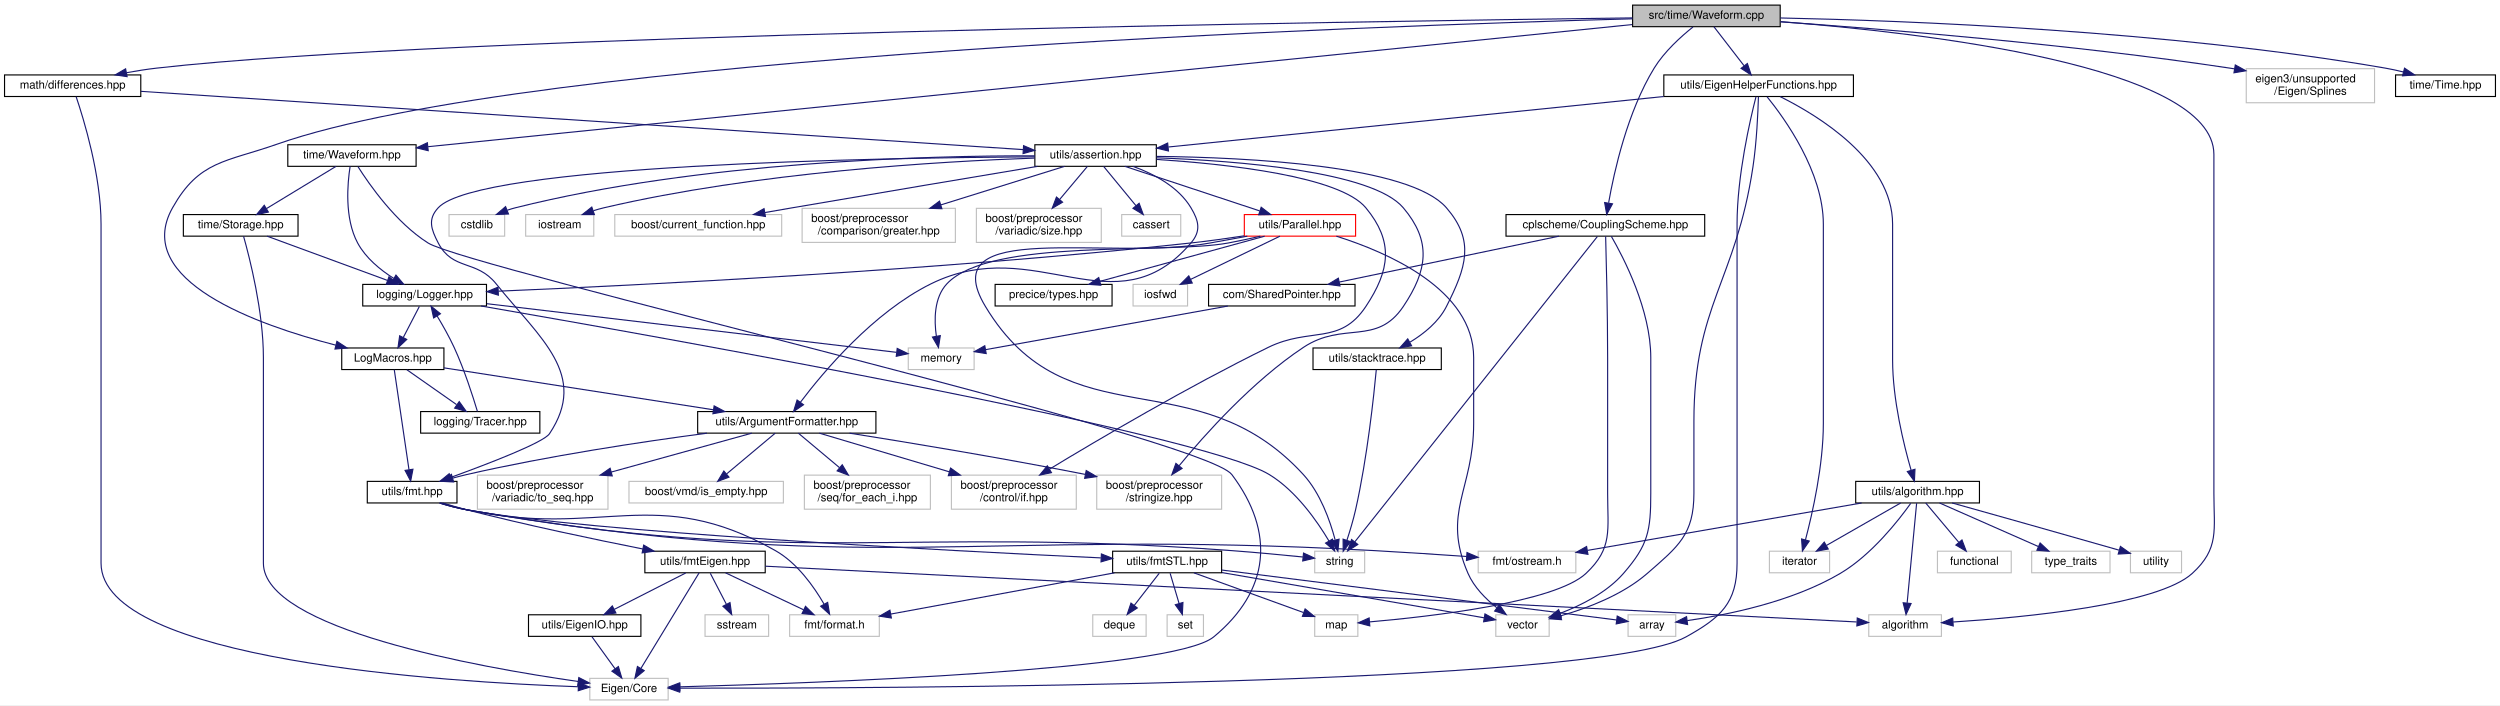
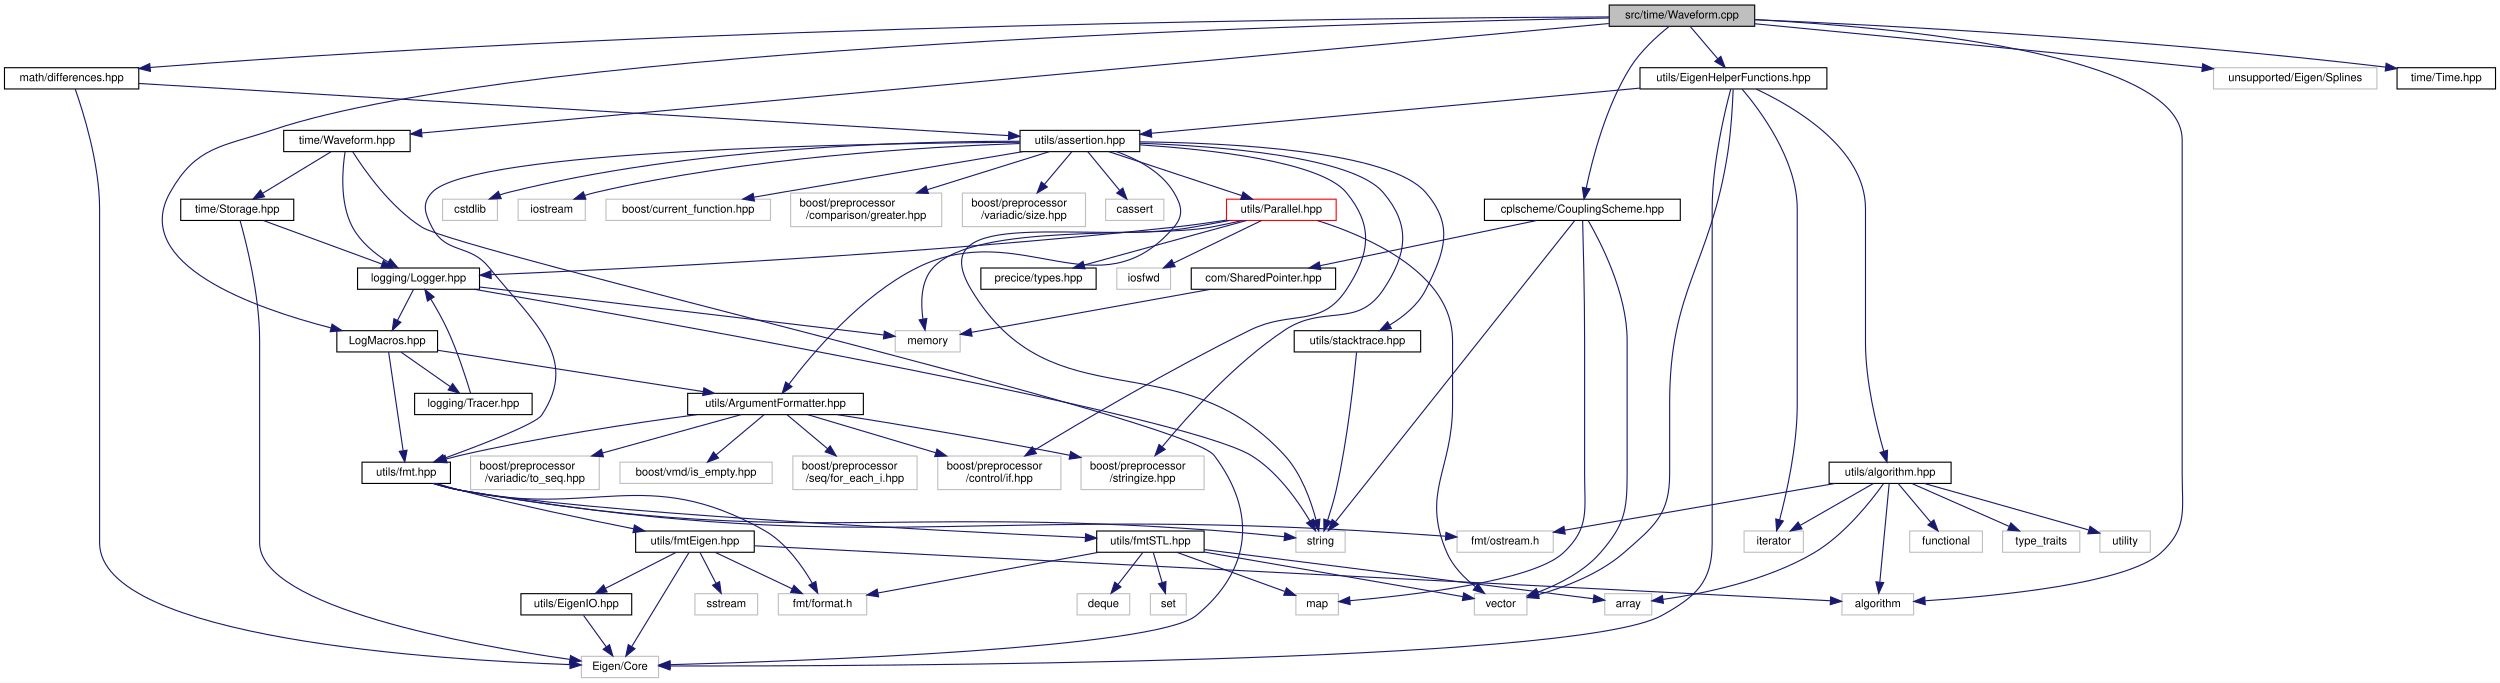
- <svg xmlns="http://www.w3.org/2000/svg" xmlns:xlink="http://www.w3.org/1999/xlink" width="2202pt" height="621pt" viewBox="0.00 0.00 2202.00 621.00">
-   <g id="graph0" class="graph" transform="scale(1 1) rotate(0) translate(4 617)">
-     <polygon fill="white" stroke="transparent" points="-4,4 -4,-617 2198,-617 2198,4 -4,4" />
+ <svg xmlns="http://www.w3.org/2000/svg" xmlns:xlink="http://www.w3.org/1999/xlink" width="2234pt" height="610pt" viewBox="0.00 0.00 2234.00 610.00">
+   <g id="graph0" class="graph" transform="scale(1 1) rotate(0) translate(4 606)">
+     <polygon fill="white" stroke="transparent" points="-4,4 -4,-606 2230,-606 2230,4 -4,4" />
    <g id="node1" class="node">
      <g id="a_node1">
        <a xlink:title=" ">
-           <polygon fill="#bfbfbf" stroke="black" points="1434,-593.5 1434,-612.5 1564,-612.5 1564,-593.5 1434,-593.5" />
-           <text text-anchor="middle" x="1499" y="-600.5" font-family="Helvetica,sans-Serif" font-size="10.00">src/time/Waveform.cpp</text>
+           <polygon fill="#bfbfbf" stroke="black" points="1434,-582.5 1434,-601.5 1564,-601.5 1564,-582.5 1434,-582.5" />
+           <text text-anchor="middle" x="1499" y="-589.5" font-family="Helvetica,sans-Serif" font-size="10.00">src/time/Waveform.cpp</text>
        </a>
      </g>
    </g>
    <g id="node2" class="node">
      <g id="a_node2">
        <a xlink:href="Waveform_8hpp.html" target="_top" xlink:title=" ">
          <polygon fill="white" stroke="black" points="249.5,-470.5 249.5,-489.5 362.5,-489.5 362.5,-470.5 249.5,-470.5" />
          <text text-anchor="middle" x="306" y="-477.5" font-family="Helvetica,sans-Serif" font-size="10.00">time/Waveform.hpp</text>
        </a>
      </g>
    </g>
    <g id="edge1" class="edge">
-       <path fill="none" stroke="midnightblue" d="M1433.59,-595.37C1225.94,-574.31 583.07,-509.1 373.09,-487.81" />
-       <polygon fill="midnightblue" stroke="midnightblue" points="373.14,-484.29 362.84,-486.76 372.43,-491.26 373.14,-484.29" />
+       <path fill="none" stroke="midnightblue" d="M1433.59,-584.97C1225.94,-565.82 583.07,-506.55 373.09,-487.19" />
+       <polygon fill="midnightblue" stroke="midnightblue" points="373.11,-483.67 362.84,-486.24 372.47,-490.64 373.11,-483.67" />
    </g>
    <g id="node7" class="node">
      <g id="a_node7">
        <a xlink:href="LogMacros_8hpp.html" target="_top" xlink:title=" ">
          <polygon fill="white" stroke="black" points="297,-291.5 297,-310.5 387,-310.5 387,-291.5 297,-291.5" />
          <text text-anchor="middle" x="342" y="-298.5" font-family="Helvetica,sans-Serif" font-size="10.00">LogMacros.hpp</text>
        </a>
      </g>
    </g>
    <g id="edge45" class="edge">
-       <path fill="none" stroke="midnightblue" d="M1433.95,-600.44C1208.75,-594.38 463.98,-568.71 240,-490 194.84,-474.13 171.45,-475.73 148,-434 112,-369.94 223.05,-330.62 291.79,-312.98" />
+       <path fill="none" stroke="midnightblue" d="M1433.62,-589.91C1208.17,-585.51 464.76,-565.49 240,-490 194.62,-474.76 171.45,-475.73 148,-434 112,-369.94 223.05,-330.62 291.79,-312.98" />
      <polygon fill="midnightblue" stroke="midnightblue" points="292.75,-316.35 301.61,-310.53 291.06,-309.56 292.75,-316.35" />
    </g>
    <g id="node12" class="node">
      <g id="a_node12">
        <a xlink:title=" ">
          <polygon fill="white" stroke="#bfbfbf" points="1642,-56.5 1642,-75.5 1706,-75.5 1706,-56.5 1642,-56.5" />
          <text text-anchor="middle" x="1674" y="-63.5" font-family="Helvetica,sans-Serif" font-size="10.00">algorithm</text>
        </a>
      </g>
    </g>
    <g id="edge37" class="edge">
-       <path fill="none" stroke="midnightblue" d="M1564.48,-597.91C1688.63,-588.34 1946,-559.09 1946,-481 1946,-481 1946,-481 1946,-182.5 1946,-150.05 1950.93,-133.92 1927,-112 1896.86,-84.38 1780.18,-73.24 1716.33,-69.14" />
+       <path fill="none" stroke="midnightblue" d="M1564.48,-588.44C1688.63,-581.78 1946,-558.62 1946,-481 1946,-481 1946,-481 1946,-182.5 1946,-150.05 1950.93,-133.92 1927,-112 1896.86,-84.38 1780.18,-73.24 1716.33,-69.14" />
      <polygon fill="midnightblue" stroke="midnightblue" points="1716.38,-65.64 1706.19,-68.52 1715.95,-72.63 1716.38,-65.64" />
    </g>
    <g id="node29" class="node">
      <g id="a_node29">
        <a xlink:title=" ">
-           <polygon fill="white" stroke="#bfbfbf" points="1974.5,-526.5 1974.5,-556.5 2087.5,-556.5 2087.5,-526.5 1974.5,-526.5" />
-           <text text-anchor="start" x="1982.5" y="-544.5" font-family="Helvetica,sans-Serif" font-size="10.00">eigen3/unsupported</text>
-           <text text-anchor="middle" x="2031" y="-533.5" font-family="Helvetica,sans-Serif" font-size="10.00">/Eigen/Splines</text>
+           <polygon fill="white" stroke="#bfbfbf" points="1974,-526.5 1974,-545.5 2120,-545.5 2120,-526.5 1974,-526.5" />
+           <text text-anchor="middle" x="2047" y="-533.5" font-family="Helvetica,sans-Serif" font-size="10.00">unsupported/Eigen/Splines</text>
        </a>
      </g>
    </g>
    <g id="edge38" class="edge">
-       <path fill="none" stroke="midnightblue" d="M1564.16,-597.79C1653.69,-591.51 1819.65,-578.12 1960,-557 1961.29,-556.81 1962.6,-556.6 1963.92,-556.39" />
-       <polygon fill="midnightblue" stroke="midnightblue" points="1964.85,-559.78 1974.13,-554.66 1963.68,-552.88 1964.85,-559.78" />
+       <path fill="none" stroke="midnightblue" d="M1564.28,-584.75C1653.62,-576.16 1818.98,-560.18 1960,-546 1961.27,-545.87 1962.56,-545.74 1963.85,-545.61" />
+       <polygon fill="midnightblue" stroke="midnightblue" points="1964.31,-549.08 1973.9,-544.59 1963.6,-542.12 1964.31,-549.08" />
    </g>
    <g id="node30" class="node">
      <g id="a_node30">
        <a xlink:href="CouplingScheme_8hpp.html" target="_top" xlink:title=" ">
          <polygon fill="white" stroke="black" points="1322.5,-409 1322.5,-428 1497.5,-428 1497.5,-409 1322.5,-409" />
          <text text-anchor="middle" x="1410" y="-416" font-family="Helvetica,sans-Serif" font-size="10.00">cplscheme/CouplingScheme.hpp</text>
        </a>
      </g>
    </g>
    <g id="edge39" class="edge">
-       <path fill="none" stroke="midnightblue" d="M1487.19,-593.25C1476.81,-584.97 1461.99,-571.67 1453,-557 1429.45,-518.56 1417.74,-466.08 1412.88,-438.4" />
-       <polygon fill="midnightblue" stroke="midnightblue" points="1416.27,-437.46 1411.2,-428.16 1409.37,-438.59 1416.27,-437.46" />
+       <path fill="none" stroke="midnightblue" d="M1487.28,-582.19C1476.95,-573.89 1462.17,-560.56 1453,-546 1431.03,-511.12 1418.84,-463.71 1413.44,-437.97" />
+       <polygon fill="midnightblue" stroke="midnightblue" points="1416.86,-437.21 1411.48,-428.08 1409.99,-438.57 1416.86,-437.21" />
    </g>
    <g id="node32" class="node">
      <g id="a_node32">
        <a xlink:href="differences_8hpp.html" target="_top" xlink:title=" ">
-           <polygon fill="white" stroke="black" points="0,-532 0,-551 120,-551 120,-532 0,-532" />
-           <text text-anchor="middle" x="60" y="-539" font-family="Helvetica,sans-Serif" font-size="10.00">math/differences.hpp</text>
+           <polygon fill="white" stroke="black" points="0,-526.5 0,-545.5 120,-545.5 120,-526.5 0,-526.5" />
+           <text text-anchor="middle" x="60" y="-533.5" font-family="Helvetica,sans-Serif" font-size="10.00">math/differences.hpp</text>
        </a>
      </g>
    </g>
    <g id="edge46" class="edge">
-       <path fill="none" stroke="midnightblue" d="M1433.87,-601.24C1198.22,-598.27 390.5,-586.17 134,-557 125.4,-556.02 116.3,-554.58 107.54,-552.98" />
-       <polygon fill="midnightblue" stroke="midnightblue" points="107.94,-549.5 97.46,-551.05 106.63,-556.37 107.94,-549.5" />
+       <path fill="none" stroke="midnightblue" d="M1433.88,-590.89C1237.37,-590.11 633.11,-584.5 134,-546 132.73,-545.9 131.45,-545.8 130.16,-545.69" />
+       <polygon fill="midnightblue" stroke="midnightblue" points="130.41,-542.2 120.13,-544.76 129.77,-549.17 130.41,-542.2" />
    </g>
    <g id="node44" class="node">
      <g id="a_node44">
        <a xlink:href="Time_8hpp.html" target="_top" xlink:title=" ">
-           <polygon fill="white" stroke="black" points="2106,-532 2106,-551 2194,-551 2194,-532 2106,-532" />
-           <text text-anchor="middle" x="2150" y="-539" font-family="Helvetica,sans-Serif" font-size="10.00">time/Time.hpp</text>
+           <polygon fill="white" stroke="black" points="2138,-526.5 2138,-545.5 2226,-545.5 2226,-526.5 2138,-526.5" />
+           <text text-anchor="middle" x="2182" y="-533.5" font-family="Helvetica,sans-Serif" font-size="10.00">time/Time.hpp</text>
        </a>
      </g>
    </g>
    <g id="edge68" class="edge">
-       <path fill="none" stroke="midnightblue" d="M1564.1,-601.18C1674.5,-598.88 1905.15,-590.15 2097,-557 2102.16,-556.11 2107.53,-554.93 2112.8,-553.64" />
-       <polygon fill="midnightblue" stroke="midnightblue" points="2113.93,-556.96 2122.72,-551.04 2112.16,-550.19 2113.93,-556.96" />
+       <path fill="none" stroke="midnightblue" d="M1564.04,-588.43C1676.77,-583.53 1915.89,-571.12 2127.73,-546.04" />
+       <polygon fill="midnightblue" stroke="midnightblue" points="2128.29,-549.5 2137.8,-544.83 2127.46,-542.55 2128.29,-549.5" />
    </g>
    <g id="node45" class="node">
      <g id="a_node45">
        <a xlink:href="EigenHelperFunctions_8hpp.html" target="_top" xlink:title=" ">
-           <polygon fill="white" stroke="black" points="1461.5,-532 1461.5,-551 1628.5,-551 1628.5,-532 1461.5,-532" />
-           <text text-anchor="middle" x="1545" y="-539" font-family="Helvetica,sans-Serif" font-size="10.00">utils/EigenHelperFunctions.hpp</text>
+           <polygon fill="white" stroke="black" points="1461.5,-526.5 1461.5,-545.5 1628.5,-545.5 1628.5,-526.5 1461.5,-526.5" />
+           <text text-anchor="middle" x="1545" y="-533.5" font-family="Helvetica,sans-Serif" font-size="10.00">utils/EigenHelperFunctions.hpp</text>
        </a>
      </g>
    </g>
    <g id="edge69" class="edge">
-       <path fill="none" stroke="midnightblue" d="M1505.59,-593.48C1512.49,-584.55 1523.5,-570.31 1532.13,-559.14" />
-       <polygon fill="midnightblue" stroke="midnightblue" points="1535.07,-561.06 1538.42,-551.01 1529.54,-556.78 1535.07,-561.06" />
+       <path fill="none" stroke="midnightblue" d="M1506.6,-582.08C1513.23,-574.3 1523.02,-562.8 1531.06,-553.37" />
+       <polygon fill="midnightblue" stroke="midnightblue" points="1533.73,-555.63 1537.55,-545.75 1528.4,-551.09 1533.73,-555.63" />
    </g>
    <g id="node3" class="node">
      <g id="a_node3">
        <a xlink:title=" ">
          <polygon fill="white" stroke="#bfbfbf" points="515.5,-0.5 515.5,-19.5 584.5,-19.5 584.5,-0.5 515.5,-0.5" />
          <text text-anchor="middle" x="550" y="-7.5" font-family="Helvetica,sans-Serif" font-size="10.00">Eigen/Core</text>
        </a>
      </g>
    </g>
    <g id="edge2" class="edge">
      <path fill="none" stroke="midnightblue" d="M311.27,-470.26C321.29,-454.43 344.61,-420.97 373,-403 407.59,-381.1 1056.39,-231.71 1081,-199 1119.45,-147.9 1114.33,-96.7 1065,-56 1029.13,-26.41 713.82,-15.24 595.02,-12.05" />
      <polygon fill="midnightblue" stroke="midnightblue" points="594.9,-8.55 584.81,-11.79 594.72,-15.55 594.9,-8.55" />
    </g>
    <g id="node4" class="node">
      <g id="a_node4">
        <a xlink:href="Logger_8hpp.html" target="_top" xlink:title=" ">
          <polygon fill="white" stroke="black" points="315.5,-347.5 315.5,-366.5 424.5,-366.5 424.5,-347.5 315.5,-347.5" />
          <text text-anchor="middle" x="370" y="-354.5" font-family="Helvetica,sans-Serif" font-size="10.00">logging/Logger.hpp</text>
        </a>
      </g>
    </g>
    <g id="edge3" class="edge">
      <path fill="none" stroke="midnightblue" d="M304.38,-470.4C302.06,-455.62 299.25,-424.91 311,-403 318.09,-389.79 330.92,-379.3 342.81,-371.77" />
      <polygon fill="midnightblue" stroke="midnightblue" points="344.76,-374.69 351.61,-366.61 341.21,-368.65 344.76,-374.69" />
    </g>
    <g id="node28" class="node">
      <g id="a_node28">
        <a xlink:href="Storage_8hpp.html" target="_top" xlink:title=" ">
          <polygon fill="white" stroke="black" points="157.5,-409 157.5,-428 258.5,-428 258.5,-409 157.5,-409" />
          <text text-anchor="middle" x="208" y="-416" font-family="Helvetica,sans-Serif" font-size="10.00">time/Storage.hpp</text>
        </a>
      </g>
    </g>
    <g id="edge34" class="edge">
      <path fill="none" stroke="midnightblue" d="M291.96,-470.48C275.95,-460.75 249.55,-444.73 230.63,-433.24" />
      <polygon fill="midnightblue" stroke="midnightblue" points="232.38,-430.21 222.01,-428.01 228.75,-436.19 232.38,-430.21" />
    </g>
    <g id="node5" class="node">
      <g id="a_node5">
        <a xlink:title=" ">
          <polygon fill="white" stroke="#bfbfbf" points="796,-291.5 796,-310.5 854,-310.5 854,-291.5 796,-291.5" />
          <text text-anchor="middle" x="825" y="-298.5" font-family="Helvetica,sans-Serif" font-size="10.00">memory</text>
        </a>
      </g>
    </g>
    <g id="edge4" class="edge">
      <path fill="none" stroke="midnightblue" d="M424.88,-349.49C517.85,-338.45 704.12,-316.35 785.47,-306.69" />
      <polygon fill="midnightblue" stroke="midnightblue" points="786.26,-310.12 795.77,-305.47 785.43,-303.17 786.26,-310.12" />
    </g>
    <g id="node6" class="node">
      <g id="a_node6">
        <a xlink:title=" ">
          <polygon fill="white" stroke="#bfbfbf" points="1154,-112.5 1154,-131.5 1198,-131.5 1198,-112.5 1154,-112.5" />
          <text text-anchor="middle" x="1176" y="-119.5" font-family="Helvetica,sans-Serif" font-size="10.00">string</text>
        </a>
      </g>
    </g>
    <g id="edge5" class="edge">
      <path fill="none" stroke="midnightblue" d="M419.73,-347.49C576.55,-320.37 1053.83,-235.66 1114,-199 1137.56,-184.65 1156.13,-158.02 1166.59,-140.41" />
      <polygon fill="midnightblue" stroke="midnightblue" points="1169.65,-142.11 1171.55,-131.69 1163.56,-138.65 1169.65,-142.11" />
    </g>
    <g id="edge6" class="edge">
      <path fill="none" stroke="midnightblue" d="M365.38,-347.08C361.54,-339.69 355.98,-328.95 351.24,-319.81" />
      <polygon fill="midnightblue" stroke="midnightblue" points="354.25,-318.02 346.54,-310.75 348.03,-321.24 354.25,-318.02" />
    </g>
    <g id="node8" class="node">
      <g id="a_node8">
        <a xlink:href="fmt_8hpp.html" target="_top" xlink:title=" ">
          <polygon fill="white" stroke="black" points="319.5,-174 319.5,-193 398.5,-193 398.5,-174 319.5,-174" />
          <text text-anchor="middle" x="359" y="-181" font-family="Helvetica,sans-Serif" font-size="10.00">utils/fmt.hpp</text>
        </a>
      </g>
    </g>
    <g id="edge7" class="edge">
      <path fill="none" stroke="midnightblue" d="M343.28,-291.32C346.01,-272.76 352.47,-228.84 356.21,-203.47" />
      <polygon fill="midnightblue" stroke="midnightblue" points="359.71,-203.69 357.71,-193.28 352.79,-202.67 359.71,-203.69" />
    </g>
    <g id="node21" class="node">
      <g id="a_node21">
        <a xlink:href="ArgumentFormatter_8hpp.html" target="_top" xlink:title=" ">
          <polygon fill="white" stroke="black" points="610.5,-235.5 610.5,-254.5 767.5,-254.5 767.5,-235.5 610.5,-235.5" />
          <text text-anchor="middle" x="689" y="-242.5" font-family="Helvetica,sans-Serif" font-size="10.00">utils/ArgumentFormatter.hpp</text>
        </a>
      </g>
    </g>
    <g id="edge25" class="edge">
      <path fill="none" stroke="midnightblue" d="M387.01,-293C447.48,-283.58 555.34,-266.8 624.45,-256.04" />
      <polygon fill="midnightblue" stroke="midnightblue" points="625.02,-259.5 634.36,-254.5 623.94,-252.58 625.02,-259.5" />
    </g>
    <g id="node27" class="node">
      <g id="a_node27">
        <a xlink:href="Tracer_8hpp.html" target="_top" xlink:title=" ">
          <polygon fill="white" stroke="black" points="366.5,-235.5 366.5,-254.5 471.5,-254.5 471.5,-235.5 366.5,-235.5" />
          <text text-anchor="middle" x="419" y="-242.5" font-family="Helvetica,sans-Serif" font-size="10.00">logging/Tracer.hpp</text>
        </a>
      </g>
    </g>
    <g id="edge32" class="edge">
      <path fill="none" stroke="midnightblue" d="M354.37,-291.32C366.16,-283.06 384.13,-270.45 398.14,-260.63" />
      <polygon fill="midnightblue" stroke="midnightblue" points="400.48,-263.26 406.66,-254.65 396.46,-257.53 400.48,-263.26" />
    </g>
    <g id="edge8" class="edge">
      <path fill="none" stroke="midnightblue" d="M383.15,-173.97C390.69,-171.64 399.11,-169.38 407,-168 702.49,-116.25 781.84,-154.15 1081,-132 1101.85,-130.46 1125.24,-128.25 1143.59,-126.4" />
      <polygon fill="midnightblue" stroke="midnightblue" points="1144.16,-129.86 1153.76,-125.37 1143.45,-122.9 1144.16,-129.86" />
    </g>
    <g id="node9" class="node">
      <g id="a_node9">
        <a xlink:title=" ">
          <polygon fill="white" stroke="#bfbfbf" points="691.5,-56.5 691.5,-75.5 770.5,-75.5 770.5,-56.5 691.5,-56.5" />
          <text text-anchor="middle" x="731" y="-63.5" font-family="Helvetica,sans-Serif" font-size="10.00">fmt/format.h</text>
        </a>
      </g>
    </g>
    <g id="edge9" class="edge">
      <path fill="none" stroke="midnightblue" d="M384.46,-173.97C391.68,-171.78 399.6,-169.6 407,-168 526.2,-142.28 572.8,-191.94 679,-132 698.2,-121.16 712.99,-100.15 721.8,-84.95" />
      <polygon fill="midnightblue" stroke="midnightblue" points="724.99,-86.41 726.71,-75.96 718.85,-83.05 724.99,-86.41" />
    </g>
    <g id="node10" class="node">
      <g id="a_node10">
        <a xlink:title=" ">
          <polygon fill="white" stroke="#bfbfbf" points="1298,-112.5 1298,-131.5 1384,-131.5 1384,-112.5 1298,-112.5" />
          <text text-anchor="middle" x="1341" y="-119.5" font-family="Helvetica,sans-Serif" font-size="10.00">fmt/ostream.h</text>
        </a>
      </g>
    </g>
    <g id="edge10" class="edge">
      <path fill="none" stroke="midnightblue" d="M383.14,-173.93C390.69,-171.6 399.11,-169.35 407,-168 757.83,-108.08 851.64,-151.93 1207,-132 1233.58,-130.51 1263.11,-128.56 1287.67,-126.85" />
      <polygon fill="midnightblue" stroke="midnightblue" points="1288.13,-130.33 1297.87,-126.14 1287.65,-123.35 1288.13,-130.33" />
    </g>
    <g id="node11" class="node">
      <g id="a_node11">
        <a xlink:href="fmtEigen_8hpp.html" target="_top" xlink:title=" ">
          <polygon fill="white" stroke="black" points="564,-112.5 564,-131.5 670,-131.5 670,-112.5 564,-112.5" />
          <text text-anchor="middle" x="617" y="-119.5" font-family="Helvetica,sans-Serif" font-size="10.00">utils/fmtEigen.hpp</text>
        </a>
      </g>
    </g>
    <g id="edge11" class="edge">
      <path fill="none" stroke="midnightblue" d="M385.8,-173.98C392.68,-171.91 400.09,-169.78 407,-168 459.31,-154.52 519.68,-141.88 562.22,-133.45" />
      <polygon fill="midnightblue" stroke="midnightblue" points="562.96,-136.88 572.1,-131.51 561.61,-130.01 562.96,-136.88" />
    </g>
    <g id="node15" class="node">
      <g id="a_node15">
        <a xlink:href="fmtSTL_8hpp.html" target="_top" xlink:title=" ">
          <polygon fill="white" stroke="black" points="976,-112.5 976,-131.5 1072,-131.5 1072,-112.5 976,-112.5" />
          <text text-anchor="middle" x="1024" y="-119.5" font-family="Helvetica,sans-Serif" font-size="10.00">utils/fmtSTL.hpp</text>
        </a>
      </g>
    </g>
    <g id="edge18" class="edge">
      <path fill="none" stroke="midnightblue" d="M383.66,-173.92C391.08,-171.64 399.3,-169.43 407,-168 513.16,-148.34 833.14,-131.81 965.61,-125.61" />
      <polygon fill="midnightblue" stroke="midnightblue" points="966.12,-129.09 975.95,-125.13 965.79,-122.1 966.12,-129.09" />
    </g>
    <g id="edge12" class="edge">
      <path fill="none" stroke="midnightblue" d="M611.74,-112.37C600.73,-94.3 575.08,-52.18 560.54,-28.31" />
      <polygon fill="midnightblue" stroke="midnightblue" points="563.42,-26.31 555.23,-19.59 557.45,-29.95 563.42,-26.31" />
    </g>
    <g id="edge14" class="edge">
      <path fill="none" stroke="midnightblue" d="M635.06,-112.44C653.57,-103.68 682.58,-89.94 703.86,-79.86" />
      <polygon fill="midnightblue" stroke="midnightblue" points="705.48,-82.96 713.02,-75.52 702.49,-76.63 705.48,-82.96" />
    </g>
    <g id="edge13" class="edge">
      <path fill="none" stroke="midnightblue" d="M670.14,-118.29C854.48,-108.87 1464.24,-77.72 1631.33,-69.18" />
      <polygon fill="midnightblue" stroke="midnightblue" points="1631.88,-72.66 1641.69,-68.65 1631.53,-65.67 1631.88,-72.66" />
    </g>
    <g id="node13" class="node">
      <g id="a_node13">
        <a xlink:title=" ">
          <polygon fill="white" stroke="#bfbfbf" points="617,-56.5 617,-75.5 673,-75.5 673,-56.5 617,-56.5" />
          <text text-anchor="middle" x="645" y="-63.5" font-family="Helvetica,sans-Serif" font-size="10.00">sstream</text>
        </a>
      </g>
    </g>
    <g id="edge15" class="edge">
      <path fill="none" stroke="midnightblue" d="M621.62,-112.08C625.46,-104.69 631.02,-93.95 635.76,-84.81" />
      <polygon fill="midnightblue" stroke="midnightblue" points="638.97,-86.24 640.46,-75.75 632.75,-83.02 638.97,-86.24" />
    </g>
    <g id="node14" class="node">
      <g id="a_node14">
        <a xlink:href="EigenIO_8hpp.html" target="_top" xlink:title=" ">
          <polygon fill="white" stroke="black" points="461.5,-56.5 461.5,-75.5 560.5,-75.5 560.5,-56.5 461.5,-56.5" />
          <text text-anchor="middle" x="511" y="-63.5" font-family="Helvetica,sans-Serif" font-size="10.00">utils/EigenIO.hpp</text>
        </a>
      </g>
    </g>
    <g id="edge16" class="edge">
      <path fill="none" stroke="midnightblue" d="M599.97,-112.32C582.97,-103.66 556.62,-90.24 537.01,-80.25" />
      <polygon fill="midnightblue" stroke="midnightblue" points="538.49,-77.08 527.99,-75.65 535.31,-83.31 538.49,-77.08" />
    </g>
    <g id="edge17" class="edge">
      <path fill="none" stroke="midnightblue" d="M517.44,-56.08C522.95,-48.46 531.03,-37.26 537.76,-27.94" />
      <polygon fill="midnightblue" stroke="midnightblue" points="540.66,-29.91 543.68,-19.75 534.99,-25.81 540.66,-29.91" />
    </g>
    <g id="edge21" class="edge">
      <path fill="none" stroke="midnightblue" d="M977.57,-112.44C923.8,-102.53 835.56,-86.27 780.51,-76.12" />
      <polygon fill="midnightblue" stroke="midnightblue" points="781.1,-72.67 770.63,-74.3 779.83,-79.56 781.1,-72.67" />
    </g>
    <g id="node16" class="node">
      <g id="a_node16">
        <a xlink:title=" ">
          <polygon fill="white" stroke="#bfbfbf" points="1430,-56.5 1430,-75.5 1472,-75.5 1472,-56.5 1430,-56.5" />
          <text text-anchor="middle" x="1451" y="-63.5" font-family="Helvetica,sans-Serif" font-size="10.00">array</text>
        </a>
      </g>
    </g>
    <g id="edge19" class="edge">
      <path fill="none" stroke="midnightblue" d="M1072.15,-114.91C1160.5,-103.74 1346.19,-80.25 1419.89,-70.93" />
      <polygon fill="midnightblue" stroke="midnightblue" points="1420.45,-74.39 1429.93,-69.66 1419.57,-67.45 1420.45,-74.39" />
    </g>
    <g id="node17" class="node">
      <g id="a_node17">
        <a xlink:title=" ">
          <polygon fill="white" stroke="#bfbfbf" points="958.5,-56.5 958.5,-75.5 1005.5,-75.5 1005.5,-56.5 958.5,-56.5" />
          <text text-anchor="middle" x="982" y="-63.5" font-family="Helvetica,sans-Serif" font-size="10.00">deque</text>
        </a>
      </g>
    </g>
    <g id="edge20" class="edge">
      <path fill="none" stroke="midnightblue" d="M1017.06,-112.08C1011.07,-104.38 1002.25,-93.03 994.95,-83.65" />
      <polygon fill="midnightblue" stroke="midnightblue" points="997.71,-81.5 988.81,-75.75 992.18,-85.79 997.71,-81.5" />
    </g>
    <g id="node18" class="node">
      <g id="a_node18">
        <a xlink:title=" ">
          <polygon fill="white" stroke="#bfbfbf" points="1154,-56.5 1154,-75.5 1192,-75.5 1192,-56.5 1154,-56.5" />
          <text text-anchor="middle" x="1173" y="-63.5" font-family="Helvetica,sans-Serif" font-size="10.00">map</text>
        </a>
      </g>
    </g>
    <g id="edge22" class="edge">
      <path fill="none" stroke="midnightblue" d="M1047.61,-112.44C1073.77,-102.96 1115.98,-87.67 1144.1,-77.47" />
      <polygon fill="midnightblue" stroke="midnightblue" points="1145.56,-80.67 1153.77,-73.97 1143.17,-74.09 1145.56,-80.67" />
    </g>
    <g id="node19" class="node">
      <g id="a_node19">
        <a xlink:title=" ">
          <polygon fill="white" stroke="#bfbfbf" points="1024,-56.5 1024,-75.5 1056,-75.5 1056,-56.5 1024,-56.5" />
          <text text-anchor="middle" x="1040" y="-63.5" font-family="Helvetica,sans-Serif" font-size="10.00">set</text>
        </a>
      </g>
    </g>
    <g id="edge23" class="edge">
      <path fill="none" stroke="midnightblue" d="M1026.64,-112.08C1028.79,-104.85 1031.88,-94.41 1034.55,-85.4" />
      <polygon fill="midnightblue" stroke="midnightblue" points="1037.92,-86.33 1037.41,-75.75 1031.21,-84.34 1037.92,-86.33" />
    </g>
    <g id="node20" class="node">
      <g id="a_node20">
        <a xlink:title=" ">
          <polygon fill="white" stroke="#bfbfbf" points="1313.5,-56.5 1313.5,-75.5 1360.5,-75.5 1360.5,-56.5 1313.5,-56.5" />
          <text text-anchor="middle" x="1337" y="-63.5" font-family="Helvetica,sans-Serif" font-size="10.00">vector</text>
        </a>
      </g>
    </g>
    <g id="edge24" class="edge">
      <path fill="none" stroke="midnightblue" d="M1072.22,-112.68C1136.18,-101.65 1247.46,-82.45 1303.18,-72.84" />
      <polygon fill="midnightblue" stroke="midnightblue" points="1303.97,-76.25 1313.23,-71.1 1302.78,-69.35 1303.97,-76.25" />
    </g>
    <g id="edge31" class="edge">
      <path fill="none" stroke="midnightblue" d="M618.67,-235.46C561.31,-227.86 478.39,-215.4 407,-199 403.06,-198.09 398.96,-197.04 394.9,-195.92" />
      <polygon fill="midnightblue" stroke="midnightblue" points="395.56,-192.47 384.99,-193.05 393.62,-199.19 395.56,-192.47" />
    </g>
    <g id="node22" class="node">
      <g id="a_node22">
        <a xlink:title=" ">
          <polygon fill="white" stroke="#bfbfbf" points="834,-168.5 834,-198.5 944,-198.5 944,-168.5 834,-168.5" />
          <text text-anchor="start" x="842" y="-186.5" font-family="Helvetica,sans-Serif" font-size="10.00">boost/preprocessor</text>
          <text text-anchor="middle" x="889" y="-175.5" font-family="Helvetica,sans-Serif" font-size="10.00">/control/if.hpp</text>
        </a>
      </g>
    </g>
    <g id="edge26" class="edge">
      <path fill="none" stroke="midnightblue" d="M717.66,-235.48C747.4,-226.63 794.72,-212.55 832.1,-201.43" />
      <polygon fill="midnightblue" stroke="midnightblue" points="833.28,-204.73 841.86,-198.52 831.28,-198.02 833.28,-204.73" />
    </g>
    <g id="node23" class="node">
      <g id="a_node23">
        <a xlink:title=" ">
          <polygon fill="white" stroke="#bfbfbf" points="704.5,-168.5 704.5,-198.5 815.5,-198.5 815.5,-168.5 704.5,-168.5" />
          <text text-anchor="start" x="712.5" y="-186.5" font-family="Helvetica,sans-Serif" font-size="10.00">boost/preprocessor</text>
          <text text-anchor="middle" x="760" y="-175.5" font-family="Helvetica,sans-Serif" font-size="10.00">/seq/for_each_i.hpp</text>
        </a>
      </g>
    </g>
    <g id="edge27" class="edge">
      <path fill="none" stroke="midnightblue" d="M699.17,-235.48C708.61,-227.57 723.03,-215.48 735.46,-205.07" />
      <polygon fill="midnightblue" stroke="midnightblue" points="737.85,-207.63 743.27,-198.52 733.35,-202.26 737.85,-207.63" />
    </g>
    <g id="node24" class="node">
      <g id="a_node24">
        <a xlink:title=" ">
          <polygon fill="white" stroke="#bfbfbf" points="962,-168.5 962,-198.5 1072,-198.5 1072,-168.5 962,-168.5" />
          <text text-anchor="start" x="970" y="-186.5" font-family="Helvetica,sans-Serif" font-size="10.00">boost/preprocessor</text>
          <text text-anchor="middle" x="1017" y="-175.5" font-family="Helvetica,sans-Serif" font-size="10.00">/stringize.hpp</text>
        </a>
      </g>
    </g>
    <g id="edge28" class="edge">
      <path fill="none" stroke="midnightblue" d="M744.27,-235.47C795.6,-227.34 874.38,-214.37 951.94,-199.15" />
      <polygon fill="midnightblue" stroke="midnightblue" points="952.75,-202.56 961.88,-197.19 951.39,-195.69 952.75,-202.56" />
    </g>
    <g id="node25" class="node">
      <g id="a_node25">
        <a xlink:title=" ">
          <polygon fill="white" stroke="#bfbfbf" points="416.5,-168.5 416.5,-198.5 531.5,-198.5 531.5,-168.5 416.5,-168.5" />
          <text text-anchor="start" x="424.5" y="-186.5" font-family="Helvetica,sans-Serif" font-size="10.00">boost/preprocessor</text>
          <text text-anchor="middle" x="474" y="-175.5" font-family="Helvetica,sans-Serif" font-size="10.00">/variadic/to_seq.hpp</text>
        </a>
      </g>
    </g>
    <g id="edge29" class="edge">
      <path fill="none" stroke="midnightblue" d="M658.2,-235.48C626.02,-226.57 574.7,-212.37 534.4,-201.22" />
      <polygon fill="midnightblue" stroke="midnightblue" points="535.24,-197.82 524.67,-198.52 533.38,-204.56 535.24,-197.82" />
    </g>
    <g id="node26" class="node">
      <g id="a_node26">
        <a xlink:title=" ">
          <polygon fill="white" stroke="#bfbfbf" points="550,-174 550,-193 686,-193 686,-174 550,-174" />
          <text text-anchor="middle" x="618" y="-181" font-family="Helvetica,sans-Serif" font-size="10.00">boost/vmd/is_empty.hpp</text>
        </a>
      </g>
    </g>
    <g id="edge30" class="edge">
      <path fill="none" stroke="midnightblue" d="M678.83,-235.48C667.65,-226.11 649.48,-210.88 635.91,-199.51" />
      <polygon fill="midnightblue" stroke="midnightblue" points="638.07,-196.75 628.15,-193.01 633.57,-202.11 638.07,-196.75" />
    </g>
    <g id="edge33" class="edge">
      <path fill="none" stroke="midnightblue" d="M416.51,-254.61C412.73,-267.25 405.02,-291.43 396,-311 391.66,-320.42 385.97,-330.46 381.02,-338.66" />
      <polygon fill="midnightblue" stroke="midnightblue" points="377.96,-336.95 375.68,-347.29 383.92,-340.63 377.96,-336.95" />
    </g>
    <g id="edge35" class="edge">
      <path fill="none" stroke="midnightblue" d="M210.53,-408.89C215.91,-389.83 228,-342.5 228,-302 228,-302 228,-302 228,-121 228,-63.11 416.73,-29.39 505.21,-16.76" />
      <polygon fill="midnightblue" stroke="midnightblue" points="505.82,-20.21 515.23,-15.36 504.85,-13.27 505.82,-20.21" />
    </g>
    <g id="edge36" class="edge">
      <path fill="none" stroke="midnightblue" d="M231.21,-408.98C259,-398.77 305.72,-381.61 337.19,-370.05" />
      <polygon fill="midnightblue" stroke="midnightblue" points="338.65,-373.24 346.83,-366.51 336.24,-366.67 338.65,-373.24" />
    </g>
    <g id="edge41" class="edge">
      <path fill="none" stroke="midnightblue" d="M1403,-408.69C1370.37,-367.62 1232.98,-194.72 1189.36,-139.81" />
      <polygon fill="midnightblue" stroke="midnightblue" points="1191.94,-137.43 1182.98,-131.78 1186.46,-141.79 1191.94,-137.43" />
    </g>
    <g id="edge40" class="edge">
      <path fill="none" stroke="midnightblue" d="M1410.25,-408.81C1410.79,-389.56 1412,-341.91 1412,-302 1412,-302 1412,-302 1412,-182.5 1412,-150.05 1416.64,-134.23 1393,-112 1365.77,-86.39 1255.86,-73.9 1202.44,-69.24" />
      <polygon fill="midnightblue" stroke="midnightblue" points="1202.51,-65.73 1192.25,-68.39 1201.92,-72.71 1202.51,-65.73" />
    </g>
    <g id="edge42" class="edge">
      <path fill="none" stroke="midnightblue" d="M1415.23,-408.87C1426.07,-390.13 1450,-344.02 1450,-302 1450,-302 1450,-302 1450,-182.5 1450,-149.4 1447.71,-136.98 1426,-112 1411.37,-95.16 1388.92,-83.87 1370.23,-76.81" />
      <polygon fill="midnightblue" stroke="midnightblue" points="1371.18,-73.44 1360.58,-73.41 1368.85,-80.04 1371.18,-73.44" />
    </g>
    <g id="node31" class="node">
      <g id="a_node31">
        <a xlink:href="com_2SharedPointer_8hpp.html" target="_top" xlink:title=" ">
          <polygon fill="white" stroke="black" points="1060.5,-347.5 1060.5,-366.5 1189.5,-366.5 1189.5,-347.5 1060.5,-347.5" />
          <text text-anchor="middle" x="1125" y="-354.5" font-family="Helvetica,sans-Serif" font-size="10.00">com/SharedPointer.hpp</text>
        </a>
      </g>
    </g>
    <g id="edge43" class="edge">
      <path fill="none" stroke="midnightblue" d="M1369.17,-408.98C1318.16,-398.33 1230.9,-380.11 1175.68,-368.58" />
      <polygon fill="midnightblue" stroke="midnightblue" points="1176.26,-365.13 1165.76,-366.51 1174.83,-371.98 1176.26,-365.13" />
    </g>
    <g id="edge44" class="edge">
      <path fill="none" stroke="midnightblue" d="M1077.46,-347.44C1018.48,-336.83 919.01,-318.92 864.19,-309.05" />
      <polygon fill="midnightblue" stroke="midnightblue" points="864.63,-305.58 854.17,-307.25 863.39,-312.47 864.63,-305.58" />
    </g>
    <g id="edge47" class="edge">
-       <path fill="none" stroke="midnightblue" d="M63.07,-531.82C69.74,-512.12 85,-462.4 85,-419.5 85,-419.5 85,-419.5 85,-121 85,-35.14 389.04,-16.21 505.42,-12.11" />
+       <path fill="none" stroke="midnightblue" d="M63.17,-526.44C69.89,-507.47 85,-460.33 85,-419.5 85,-419.5 85,-419.5 85,-121 85,-35.14 389.04,-16.21 505.42,-12.11" />
      <polygon fill="midnightblue" stroke="midnightblue" points="505.55,-15.61 515.43,-11.78 505.32,-8.61 505.55,-15.61" />
    </g>
    <g id="node33" class="node">
      <g id="a_node33">
        <a xlink:href="assertion_8hpp.html" target="_top" xlink:title=" ">
          <polygon fill="white" stroke="black" points="907.5,-470.5 907.5,-489.5 1014.5,-489.5 1014.5,-470.5 907.5,-470.5" />
          <text text-anchor="middle" x="961" y="-477.5" font-family="Helvetica,sans-Serif" font-size="10.00">utils/assertion.hpp</text>
        </a>
      </g>
    </g>
    <g id="edge48" class="edge">
-       <path fill="none" stroke="midnightblue" d="M120.17,-536.53C282.84,-525.78 730.38,-496.23 897.21,-485.21" />
-       <polygon fill="midnightblue" stroke="midnightblue" points="897.57,-488.7 907.31,-484.55 897.11,-481.71 897.57,-488.7" />
+       <path fill="none" stroke="midnightblue" d="M120.17,-531.39C282.84,-521.64 730.38,-494.82 897.21,-484.82" />
+       <polygon fill="midnightblue" stroke="midnightblue" points="897.54,-488.31 907.31,-484.22 897.12,-481.32 897.54,-488.31" />
    </g>
    <g id="edge51" class="edge">
      <path fill="none" stroke="midnightblue" d="M907.4,-478.88C770.69,-478.03 417.26,-472.11 382,-434 372.64,-423.89 375.66,-415.23 382,-403 394.76,-378.37 415.62,-388.63 433,-367 472,-318.45 514.53,-286.83 480,-235 474.85,-227.26 426.99,-208.83 393.03,-196.51" />
      <polygon fill="midnightblue" stroke="midnightblue" points="394.03,-193.15 383.44,-193.06 391.66,-199.74 394.03,-193.15" />
    </g>
    <g id="edge57" class="edge">
      <path fill="none" stroke="midnightblue" d="M993.99,-470.44C1012.46,-463.77 1033.95,-452.45 1045,-434 1052.08,-422.18 1053.95,-413.47 1045,-403 978.04,-324.7 908.38,-412.61 816,-367 765.21,-341.93 721.19,-289.43 700.91,-262.58" />
      <polygon fill="midnightblue" stroke="midnightblue" points="703.72,-260.5 694.96,-254.53 698.09,-264.66 703.72,-260.5" />
    </g>
    <g id="edge54" class="edge">
      <path fill="none" stroke="midnightblue" d="M1014.7,-476.57C1077.57,-472.46 1176.06,-461.68 1199,-434 1223.67,-404.23 1220.42,-379.19 1199,-347 1176.04,-312.5 1150.22,-329.22 1113,-311 1042.41,-276.44 963.02,-229.62 920.28,-203.72" />
      <polygon fill="midnightblue" stroke="midnightblue" points="922.1,-200.73 911.74,-198.53 918.46,-206.71 922.1,-200.73" />
    </g>
    <g id="edge55" class="edge">
      <path fill="none" stroke="midnightblue" d="M1014.7,-477.99C1085.61,-475.38 1204.71,-466.2 1232,-434 1257,-404.5 1253.55,-379.1 1232,-347 1208.45,-311.92 1179.21,-334.37 1144,-311 1099.35,-281.37 1057.31,-234.37 1034.57,-206.77" />
      <polygon fill="midnightblue" stroke="midnightblue" points="1037.17,-204.42 1028.15,-198.87 1031.74,-208.84 1037.17,-204.42" />
    </g>
    <g id="node34" class="node">
      <g id="a_node34">
        <a xlink:title=" ">
          <polygon fill="white" stroke="#bfbfbf" points="391.5,-409 391.5,-428 440.5,-428 440.5,-409 391.5,-409" />
          <text text-anchor="middle" x="416" y="-416" font-family="Helvetica,sans-Serif" font-size="10.00">cstdlib</text>
        </a>
      </g>
    </g>
    <g id="edge49" class="edge">
      <path fill="none" stroke="midnightblue" d="M907.49,-479.77C813.46,-479.93 613.06,-474.85 450,-434 447.64,-433.41 445.23,-432.67 442.83,-431.85" />
      <polygon fill="midnightblue" stroke="midnightblue" points="443.87,-428.5 433.28,-428.11 441.32,-435.01 443.87,-428.5" />
    </g>
    <g id="node35" class="node">
      <g id="a_node35">
        <a xlink:title=" ">
          <polygon fill="white" stroke="#bfbfbf" points="459,-409 459,-428 519,-428 519,-409 459,-409" />
          <text text-anchor="middle" x="489" y="-416" font-family="Helvetica,sans-Serif" font-size="10.00">iostream</text>
        </a>
      </g>
    </g>
    <g id="edge50" class="edge">
      <path fill="none" stroke="midnightblue" d="M907.29,-477.76C824.73,-474.88 662.12,-465.37 528,-434 524.93,-433.28 521.78,-432.39 518.66,-431.4" />
      <polygon fill="midnightblue" stroke="midnightblue" points="519.54,-428 508.94,-428.02 517.24,-434.61 519.54,-428" />
    </g>
    <g id="node36" class="node">
      <g id="a_node36">
        <a xlink:title=" ">
          <polygon fill="white" stroke="#bfbfbf" points="537.5,-409 537.5,-428 684.5,-428 684.5,-409 537.5,-409" />
          <text text-anchor="middle" x="611" y="-416" font-family="Helvetica,sans-Serif" font-size="10.00">boost/current_function.hpp</text>
        </a>
      </g>
    </g>
    <g id="edge52" class="edge">
      <path fill="none" stroke="midnightblue" d="M909.8,-470.46C856.04,-461.48 769.06,-446.88 694,-434 686.11,-432.65 677.8,-431.21 669.6,-429.78" />
      <polygon fill="midnightblue" stroke="midnightblue" points="670.16,-426.33 659.71,-428.06 668.96,-433.22 670.16,-426.33" />
    </g>
    <g id="node37" class="node">
      <g id="a_node37">
        <a xlink:title=" ">
          <polygon fill="white" stroke="#bfbfbf" points="702.5,-403.5 702.5,-433.5 837.5,-433.5 837.5,-403.5 702.5,-403.5" />
          <text text-anchor="start" x="710.5" y="-421.5" font-family="Helvetica,sans-Serif" font-size="10.00">boost/preprocessor</text>
          <text text-anchor="middle" x="770" y="-410.5" font-family="Helvetica,sans-Serif" font-size="10.00">/comparison/greater.hpp</text>
        </a>
      </g>
    </g>
    <g id="edge53" class="edge">
      <path fill="none" stroke="midnightblue" d="M933.63,-470.48C905.35,-461.66 860.42,-447.67 824.8,-436.57" />
      <polygon fill="midnightblue" stroke="midnightblue" points="825.6,-433.16 815.01,-433.52 823.52,-439.84 825.6,-433.16" />
    </g>
    <g id="node38" class="node">
      <g id="a_node38">
        <a xlink:title=" ">
          <polygon fill="white" stroke="#bfbfbf" points="856,-403.5 856,-433.5 966,-433.5 966,-403.5 856,-403.5" />
          <text text-anchor="start" x="864" y="-421.5" font-family="Helvetica,sans-Serif" font-size="10.00">boost/preprocessor</text>
          <text text-anchor="middle" x="911" y="-410.5" font-family="Helvetica,sans-Serif" font-size="10.00">/variadic/size.hpp</text>
        </a>
      </g>
    </g>
    <g id="edge56" class="edge">
      <path fill="none" stroke="midnightblue" d="M953.84,-470.48C947.44,-462.87 937.81,-451.4 929.29,-441.26" />
      <polygon fill="midnightblue" stroke="midnightblue" points="931.9,-438.93 922.78,-433.52 926.54,-443.43 931.9,-438.93" />
    </g>
    <g id="node39" class="node">
      <g id="a_node39">
        <a xlink:href="Parallel_8hpp.html" target="_top" xlink:title=" ">
          <polygon fill="white" stroke="red" points="1092,-409 1092,-428 1190,-428 1190,-409 1092,-409" />
          <text text-anchor="middle" x="1141" y="-416" font-family="Helvetica,sans-Serif" font-size="10.00">utils/Parallel.hpp</text>
        </a>
      </g>
    </g>
    <g id="edge58" class="edge">
      <path fill="none" stroke="midnightblue" d="M986.79,-470.48C1017.93,-460.18 1070.48,-442.81 1105.45,-431.25" />
      <polygon fill="midnightblue" stroke="midnightblue" points="1106.86,-434.47 1115.26,-428.01 1104.66,-427.82 1106.86,-434.47" />
    </g>
    <g id="node42" class="node">
      <g id="a_node42">
        <a xlink:href="stacktrace_8hpp.html" target="_top" xlink:title=" ">
          <polygon fill="white" stroke="black" points="1152.5,-291.5 1152.5,-310.5 1265.5,-310.5 1265.5,-291.5 1152.5,-291.5" />
          <text text-anchor="middle" x="1209" y="-298.5" font-family="Helvetica,sans-Serif" font-size="10.00">utils/stacktrace.hpp</text>
        </a>
      </g>
    </g>
    <g id="edge65" class="edge">
      <path fill="none" stroke="midnightblue" d="M1014.79,-479.25C1094.38,-478.35 1237.64,-471.41 1270,-434 1295.29,-404.75 1287.43,-381.52 1270,-347 1263.19,-333.52 1250.23,-323.08 1238,-315.67" />
      <polygon fill="midnightblue" stroke="midnightblue" points="1239.34,-312.41 1228.91,-310.59 1235.93,-318.52 1239.34,-312.41" />
    </g>
    <g id="node43" class="node">
      <g id="a_node43">
        <a xlink:title=" ">
          <polygon fill="white" stroke="#bfbfbf" points="984,-409 984,-428 1036,-428 1036,-409 984,-409" />
          <text text-anchor="middle" x="1010" y="-416" font-family="Helvetica,sans-Serif" font-size="10.00">cassert</text>
        </a>
      </g>
    </g>
    <g id="edge67" class="edge">
      <path fill="none" stroke="midnightblue" d="M968.02,-470.48C975.44,-461.46 987.33,-447.02 996.57,-435.81" />
      <polygon fill="midnightblue" stroke="midnightblue" points="999.34,-437.95 1002.99,-428.01 993.93,-433.5 999.34,-437.95" />
    </g>
    <g id="edge63" class="edge">
      <path fill="none" stroke="midnightblue" d="M1091.77,-409.26C1076.79,-406.97 1060.25,-404.66 1045,-403 821.78,-378.74 555.51,-365.62 434.98,-360.53" />
      <polygon fill="midnightblue" stroke="midnightblue" points="434.96,-357.02 424.82,-360.1 434.66,-364.02 434.96,-357.02" />
    </g>
    <g id="edge60" class="edge">
      <path fill="none" stroke="midnightblue" d="M1106.12,-408.93C1097,-406.84 1087.16,-404.72 1078,-403 1023.26,-392.75 868.03,-407.68 830,-367 818.67,-354.88 818.68,-335.32 820.75,-320.82" />
      <polygon fill="midnightblue" stroke="midnightblue" points="824.21,-321.39 822.59,-310.92 817.32,-320.12 824.21,-321.39" />
    </g>
    <g id="edge61" class="edge">
      <path fill="none" stroke="midnightblue" d="M1094.63,-408.98C1083.92,-407.01 1072.56,-404.93 1062,-403 972.04,-386.57 816.8,-425.33 864,-347 936.64,-226.43 1048.93,-302.8 1144,-199 1158.93,-182.7 1167.49,-158.42 1171.93,-141.72" />
      <polygon fill="midnightblue" stroke="midnightblue" points="1175.44,-142.09 1174.38,-131.55 1168.64,-140.45 1175.44,-142.09" />
    </g>
    <g id="edge62" class="edge">
      <path fill="none" stroke="midnightblue" d="M1173.07,-408.96C1217.94,-394.85 1294,-362.07 1294,-302 1294,-302 1294,-302 1294,-244 1294,-185.29 1265.66,-165.87 1289,-112 1294.27,-99.84 1304.62,-89.46 1314.36,-81.74" />
      <polygon fill="midnightblue" stroke="midnightblue" points="1316.64,-84.41 1322.63,-75.67 1312.5,-78.77 1316.64,-84.41" />
    </g>
    <g id="node40" class="node">
      <g id="a_node40">
        <a xlink:title=" ">
          <polygon fill="white" stroke="#bfbfbf" points="994,-347.5 994,-366.5 1042,-366.5 1042,-347.5 994,-347.5" />
          <text text-anchor="middle" x="1018" y="-354.5" font-family="Helvetica,sans-Serif" font-size="10.00">iosfwd</text>
        </a>
      </g>
    </g>
    <g id="edge59" class="edge">
      <path fill="none" stroke="midnightblue" d="M1123.38,-408.98C1102.83,-399.03 1068.64,-382.49 1044.79,-370.96" />
      <polygon fill="midnightblue" stroke="midnightblue" points="1046.12,-367.71 1035.59,-366.51 1043.07,-374.01 1046.12,-367.71" />
    </g>
    <g id="node41" class="node">
      <g id="a_node41">
        <a xlink:href="types_8hpp.html" target="_top" xlink:title=" ">
          <polygon fill="white" stroke="black" points="872.5,-347.5 872.5,-366.5 975.5,-366.5 975.5,-347.5 872.5,-347.5" />
          <text text-anchor="middle" x="924" y="-354.5" font-family="Helvetica,sans-Serif" font-size="10.00">precice/types.hpp</text>
        </a>
      </g>
    </g>
    <g id="edge64" class="edge">
      <path fill="none" stroke="midnightblue" d="M1109.91,-408.98C1071.72,-398.5 1006.83,-380.71 964.7,-369.16" />
      <polygon fill="midnightblue" stroke="midnightblue" points="965.6,-365.78 955.03,-366.51 963.75,-372.53 965.6,-365.78" />
    </g>
    <g id="edge66" class="edge">
      <path fill="none" stroke="midnightblue" d="M1208.23,-291.26C1206.24,-269.98 1200.36,-213.84 1190,-168 1187.97,-159.01 1185.01,-149.22 1182.34,-141.07" />
      <polygon fill="midnightblue" stroke="midnightblue" points="1185.63,-139.86 1179.09,-131.52 1179,-142.11 1185.63,-139.86" />
    </g>
    <g id="edge70" class="edge">
-       <path fill="none" stroke="midnightblue" d="M1542.67,-531.77C1537.6,-511.96 1526,-462.03 1526,-419.5 1526,-419.5 1526,-419.5 1526,-121 1526,-85.86 1511.72,-73.05 1481,-56 1403.1,-12.75 770.11,-10.61 594.84,-10.86" />
+       <path fill="none" stroke="midnightblue" d="M1542.59,-526.39C1537.48,-507.3 1526,-459.94 1526,-419.5 1526,-419.5 1526,-419.5 1526,-121 1526,-85.86 1511.72,-73.05 1481,-56 1403.1,-12.75 770.11,-10.61 594.84,-10.86" />
      <polygon fill="midnightblue" stroke="midnightblue" points="594.67,-7.36 584.68,-10.88 594.68,-14.36 594.67,-7.36" />
    </g>
    <g id="edge72" class="edge">
-       <path fill="none" stroke="midnightblue" d="M1544.82,-531.77C1544.45,-518.4 1543.33,-492.08 1540,-470 1524.78,-368.94 1488,-348.2 1488,-246 1488,-246 1488,-246 1488,-182.5 1488,-146.25 1474.34,-135.8 1447,-112 1425.17,-93 1394.25,-81.31 1370.74,-74.63" />
+       <path fill="none" stroke="midnightblue" d="M1544.74,-526.12C1544.28,-513.56 1543.06,-489.91 1540,-470 1524.48,-368.98 1488,-348.2 1488,-246 1488,-246 1488,-246 1488,-182.5 1488,-146.25 1474.34,-135.8 1447,-112 1425.17,-93 1394.25,-81.31 1370.74,-74.63" />
      <polygon fill="midnightblue" stroke="midnightblue" points="1371.41,-71.19 1360.85,-71.98 1369.6,-77.95 1371.41,-71.19" />
    </g>
    <g id="edge81" class="edge">
-       <path fill="none" stroke="midnightblue" d="M1461.33,-531.98C1343.51,-519.97 1131.27,-498.35 1025.11,-487.53" />
-       <polygon fill="midnightblue" stroke="midnightblue" points="1025.17,-484.02 1014.87,-486.49 1024.46,-490.98 1025.17,-484.02" />
+       <path fill="none" stroke="midnightblue" d="M1461.33,-527.26C1343.51,-516.37 1131.27,-496.74 1025.11,-486.93" />
+       <polygon fill="midnightblue" stroke="midnightblue" points="1025.15,-483.42 1014.87,-485.98 1024.51,-490.39 1025.15,-483.42" />
    </g>
    <g id="node46" class="node">
      <g id="a_node46">
        <a xlink:title=" ">
          <polygon fill="white" stroke="#bfbfbf" points="1554.5,-112.5 1554.5,-131.5 1607.5,-131.5 1607.5,-112.5 1554.5,-112.5" />
          <text text-anchor="middle" x="1581" y="-119.5" font-family="Helvetica,sans-Serif" font-size="10.00">iterator</text>
        </a>
      </g>
    </g>
    <g id="edge71" class="edge">
-       <path fill="none" stroke="midnightblue" d="M1552.45,-531.76C1567.9,-512.72 1602,-465.48 1602,-419.5 1602,-419.5 1602,-419.5 1602,-244 1602,-207.19 1592.45,-164.99 1586.23,-141.42" />
+       <path fill="none" stroke="midnightblue" d="M1552.69,-526.44C1568.25,-508.2 1602,-463.55 1602,-419.5 1602,-419.5 1602,-419.5 1602,-244 1602,-207.19 1592.45,-164.99 1586.23,-141.42" />
      <polygon fill="midnightblue" stroke="midnightblue" points="1589.59,-140.44 1583.58,-131.72 1582.84,-142.28 1589.59,-140.44" />
    </g>
    <g id="node47" class="node">
      <g id="a_node47">
        <a xlink:href="algorithm_8hpp.html" target="_top" xlink:title=" ">
          <polygon fill="white" stroke="black" points="1630.5,-174 1630.5,-193 1739.5,-193 1739.5,-174 1630.5,-174" />
          <text text-anchor="middle" x="1685" y="-181" font-family="Helvetica,sans-Serif" font-size="10.00">utils/algorithm.hpp</text>
        </a>
      </g>
    </g>
    <g id="edge73" class="edge">
-       <path fill="none" stroke="midnightblue" d="M1563.96,-531.9C1597.31,-515.32 1663,-475.54 1663,-419.5 1663,-419.5 1663,-419.5 1663,-300 1663,-265.09 1672.82,-225.28 1679.34,-202.69" />
+       <path fill="none" stroke="midnightblue" d="M1565.28,-526.42C1599.02,-510.62 1663,-473.54 1663,-419.5 1663,-419.5 1663,-419.5 1663,-300 1663,-265.09 1672.82,-225.28 1679.34,-202.69" />
      <polygon fill="midnightblue" stroke="midnightblue" points="1682.7,-203.67 1682.21,-193.09 1675.99,-201.66 1682.7,-203.67" />
    </g>
    <g id="edge76" class="edge">
      <path fill="none" stroke="midnightblue" d="M1635.71,-173.98C1571.7,-162.9 1460.37,-143.65 1394.4,-132.24" />
      <polygon fill="midnightblue" stroke="midnightblue" points="1394.67,-128.73 1384.22,-130.47 1393.47,-135.63 1394.67,-128.73" />
    </g>
    <g id="edge74" class="edge">
      <path fill="none" stroke="midnightblue" d="M1684.17,-173.82C1682.41,-155.26 1678.22,-111.34 1675.81,-85.97" />
      <polygon fill="midnightblue" stroke="midnightblue" points="1679.27,-85.41 1674.84,-75.78 1672.3,-86.07 1679.27,-85.41" />
    </g>
    <g id="edge75" class="edge">
      <path fill="none" stroke="midnightblue" d="M1678.98,-173.66C1668.29,-158.67 1644.52,-128.27 1617,-112 1574.26,-86.72 1517,-75.3 1482.12,-70.39" />
      <polygon fill="midnightblue" stroke="midnightblue" points="1482.42,-66.9 1472.05,-69.07 1481.51,-73.84 1482.42,-66.9" />
    </g>
    <g id="edge78" class="edge">
      <path fill="none" stroke="midnightblue" d="M1670.1,-173.98C1653.03,-164.21 1624.84,-148.08 1604.74,-136.58" />
      <polygon fill="midnightblue" stroke="midnightblue" points="1606.29,-133.44 1595.87,-131.51 1602.81,-139.51 1606.29,-133.44" />
    </g>
    <g id="node48" class="node">
      <g id="a_node48">
        <a xlink:title=" ">
          <polygon fill="white" stroke="#bfbfbf" points="1702.5,-112.5 1702.5,-131.5 1767.5,-131.5 1767.5,-112.5 1702.5,-112.5" />
          <text text-anchor="middle" x="1735" y="-119.5" font-family="Helvetica,sans-Serif" font-size="10.00">functional</text>
        </a>
      </g>
    </g>
    <g id="edge77" class="edge">
      <path fill="none" stroke="midnightblue" d="M1692.16,-173.98C1699.74,-164.96 1711.87,-150.52 1721.29,-139.31" />
      <polygon fill="midnightblue" stroke="midnightblue" points="1724.1,-141.42 1727.85,-131.51 1718.74,-136.91 1724.1,-141.42" />
    </g>
    <g id="node49" class="node">
      <g id="a_node49">
        <a xlink:title=" ">
          <polygon fill="white" stroke="#bfbfbf" points="1785.5,-112.5 1785.5,-131.5 1854.5,-131.5 1854.5,-112.5 1785.5,-112.5" />
          <text text-anchor="middle" x="1820" y="-119.5" font-family="Helvetica,sans-Serif" font-size="10.00">type_traits</text>
        </a>
      </g>
    </g>
    <g id="edge79" class="edge">
      <path fill="none" stroke="midnightblue" d="M1704.34,-173.98C1727.1,-163.95 1765.09,-147.2 1791.29,-135.65" />
      <polygon fill="midnightblue" stroke="midnightblue" points="1792.95,-138.74 1800.69,-131.51 1790.13,-132.34 1792.95,-138.74" />
    </g>
    <g id="node50" class="node">
      <g id="a_node50">
        <a xlink:title=" ">
          <polygon fill="white" stroke="#bfbfbf" points="1872.5,-112.5 1872.5,-131.5 1917.5,-131.5 1917.5,-112.5 1872.5,-112.5" />
          <text text-anchor="middle" x="1895" y="-119.5" font-family="Helvetica,sans-Serif" font-size="10.00">utility</text>
        </a>
      </g>
    </g>
    <g id="edge80" class="edge">
      <path fill="none" stroke="midnightblue" d="M1715.43,-173.99C1749.11,-164.56 1805.27,-148.77 1862.4,-132.44" />
      <polygon fill="midnightblue" stroke="midnightblue" points="1863.67,-135.72 1872.32,-129.61 1861.74,-128.99 1863.67,-135.72" />
    </g>
  </g>
</svg>
